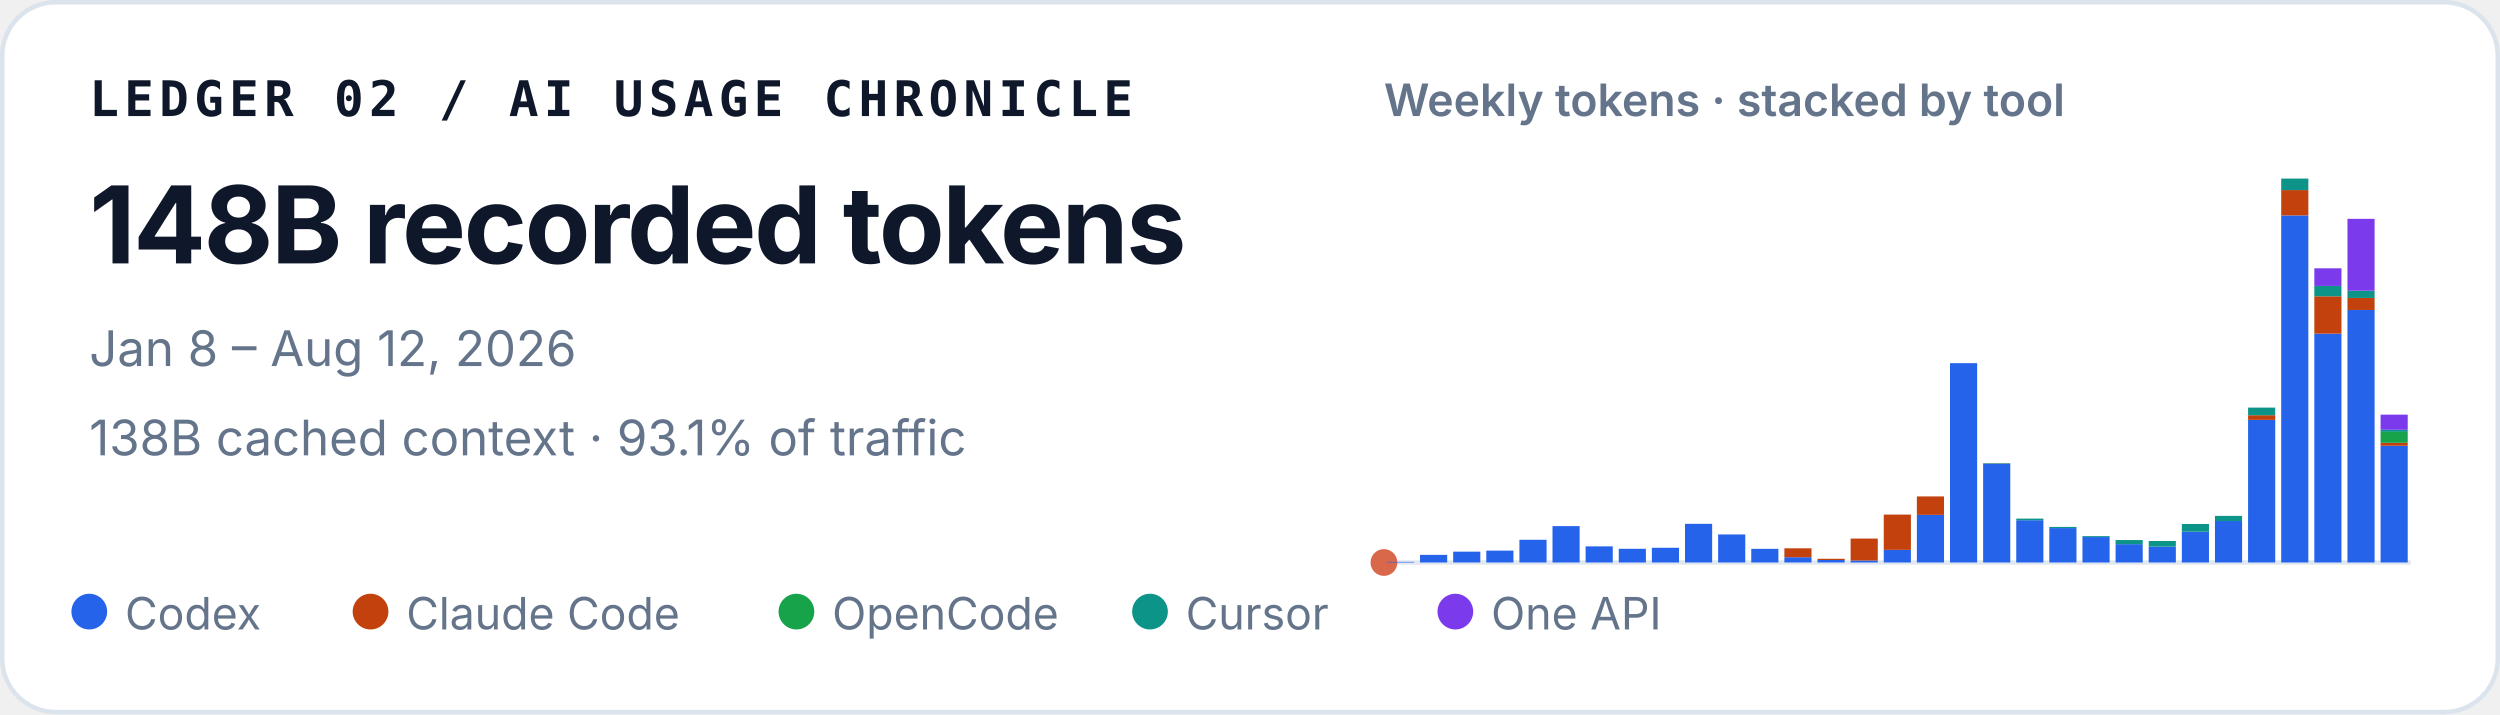
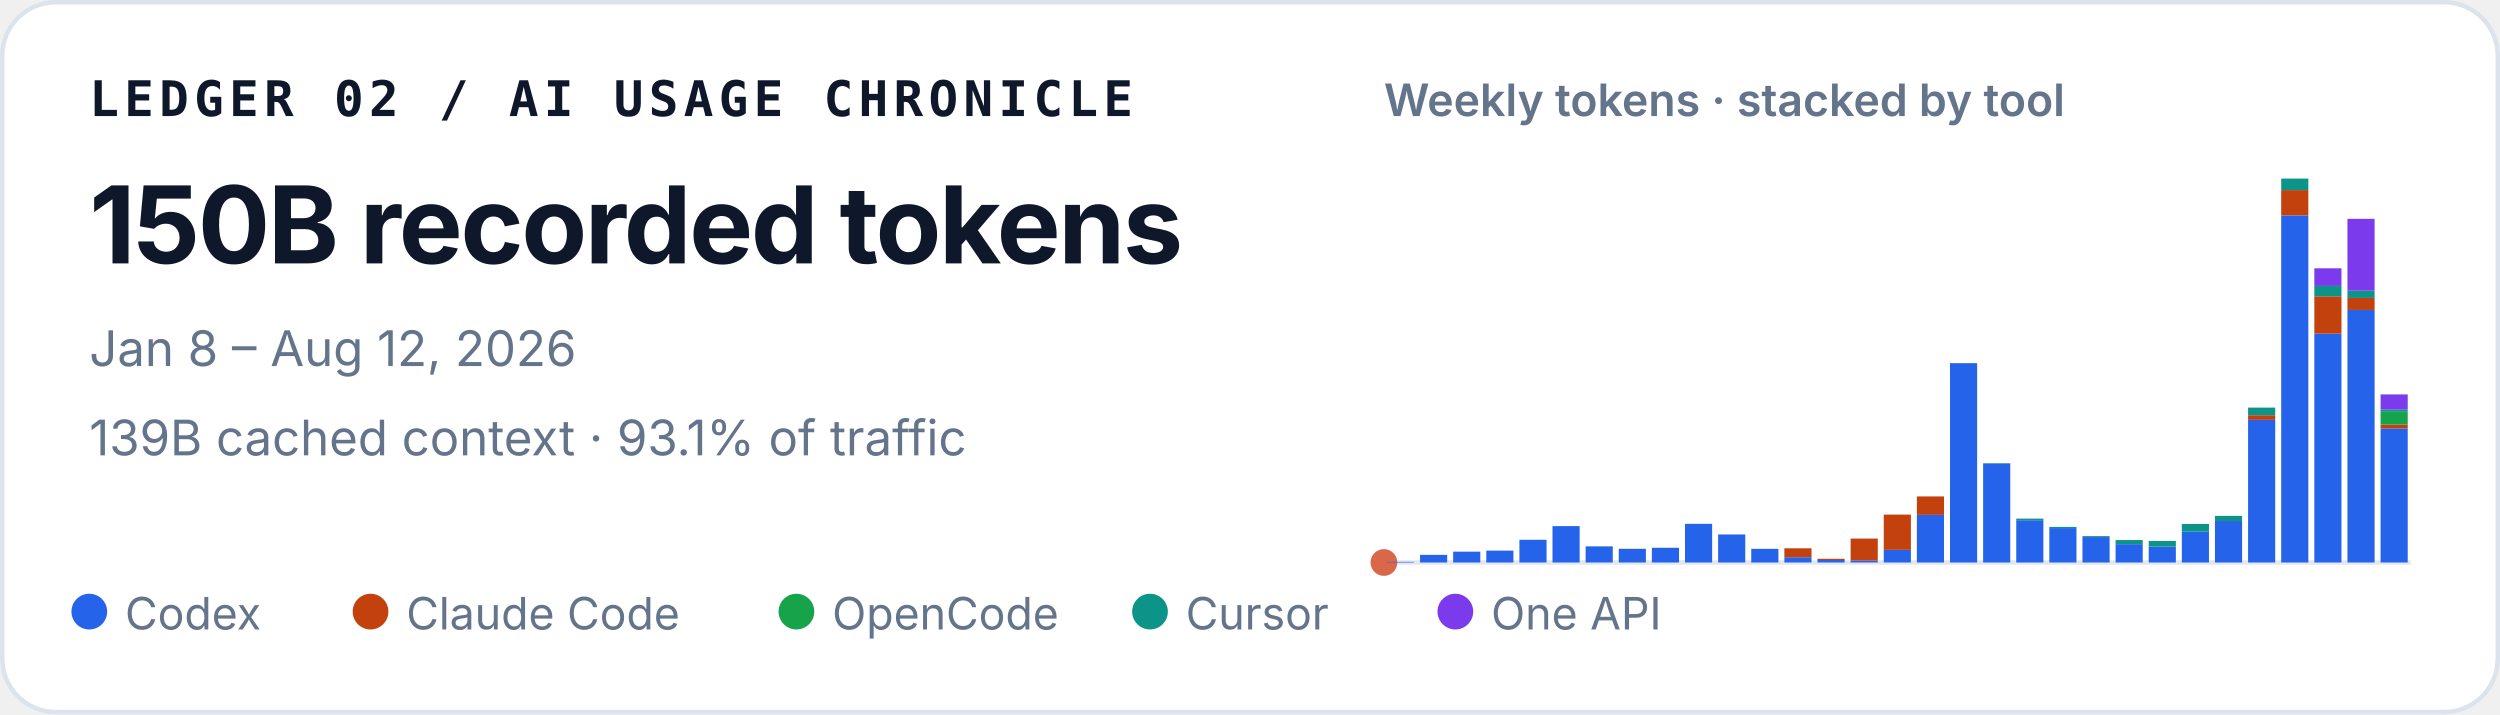
<svg xmlns="http://www.w3.org/2000/svg" width="560" height="160" viewBox="0 0 560 160" role="img" aria-labelledby="title desc">
  <style>
    text { font-family: ui-sans-serif, -apple-system, BlinkMacSystemFont, "Segoe UI", sans-serif; fill: #0f172a; }
    .identity { font-family: ui-monospace, SFMono-Regular, Menlo, Consolas, monospace; font-size: 11px; font-weight: 700; letter-spacing: .11em; }
    .total { font-size: 24px; font-weight: 720; letter-spacing: -.02em; }
    .meta { font-size: 11px; fill: #64748b; }
    .chart-title { font-size: 10px; font-weight: 600; fill: #64748b; }
    .legend { font-size: 10px; fill: #64748b; }
  </style>
  <rect x=".5" y=".5" width="559" height="159" rx="12" fill="#ffffff" stroke="#dbe3ec" />
  <text x="20" y="26" class="identity">LEDGER 02 / AI USAGE CHRONICLE</text>
-   <text x="20" y="59" class="total">148B recorded tokens</text>
+   <text x="20" y="59" class="total">150B recorded tokens</text>
  <text x="20" y="82" class="meta">Jan 8 – Aug 12, 2026</text>
-   <text x="20" y="102" class="meta">138B cached context · 93.1% of traffic</text>
+   <text x="20" y="102" class="meta">139B cached context · 93.1% of traffic</text>
  <text x="310" y="26" class="chart-title">Weekly tokens · stacked by tool</text>
  <line x1="310" y1="126" x2="540" y2="126" stroke="#e2e8f0" />
  <circle cx="310" cy="126" r="3" fill="#D9684B" aria-hidden="true" />
  <g aria-label="Weekly token volume, stacked by tool">
    <rect x="310.67" y="125.86" width="6.08" height="0.14" fill="#2563eb" />
    <rect x="318.09" y="124.29" width="6.08" height="1.71" fill="#2563eb" />
    <rect x="325.51" y="123.57" width="6.08" height="2.43" fill="#2563eb" />
    <rect x="332.93" y="123.34" width="6.08" height="2.66" fill="#2563eb" />
    <rect x="340.35" y="120.91" width="6.08" height="5.09" fill="#2563eb" />
    <rect x="347.76" y="117.85" width="6.08" height="8.15" fill="#2563eb" />
    <rect x="355.18" y="122.39" width="6.08" height="3.61" fill="#2563eb" />
    <rect x="362.60" y="122.93" width="6.08" height="3.07" fill="#2563eb" />
    <rect x="370.02" y="122.70" width="6.08" height="3.30" fill="#2563eb" />
    <rect x="377.44" y="117.34" width="6.08" height="8.66" fill="#2563eb" />
    <rect x="384.86" y="119.72" width="6.08" height="6.28" fill="#2563eb" />
    <rect x="392.28" y="122.94" width="6.08" height="3.06" fill="#2563eb" />
    <rect x="399.70" y="124.82" width="6.08" height="1.18" fill="#2563eb" />
    <rect x="399.70" y="122.82" width="6.08" height="2.00" fill="#c2410c" />
    <rect x="407.12" y="125.44" width="6.08" height="0.56" fill="#2563eb" />
    <rect x="407.12" y="125.17" width="6.08" height="0.27" fill="#c2410c" />
    <rect x="414.54" y="125.55" width="6.08" height="0.45" fill="#2563eb" />
    <rect x="414.54" y="120.64" width="6.08" height="4.91" fill="#c2410c" />
    <rect x="421.96" y="123.18" width="6.08" height="2.82" fill="#2563eb" />
    <rect x="421.96" y="115.27" width="6.08" height="7.90" fill="#c2410c" />
    <rect x="429.38" y="115.33" width="6.08" height="10.67" fill="#2563eb" />
    <rect x="429.38" y="111.20" width="6.08" height="4.13" fill="#c2410c" />
    <rect x="436.80" y="81.35" width="6.08" height="44.65" fill="#2563eb" />
    <rect x="444.22" y="103.88" width="6.08" height="22.12" fill="#2563eb" />
    <rect x="444.22" y="103.82" width="6.08" height="0.06" fill="#c2410c" />
    <rect x="444.22" y="103.72" width="6.08" height="0.11" fill="#0d9488" />
    <rect x="451.64" y="116.53" width="6.08" height="9.47" fill="#2563eb" />
    <rect x="451.64" y="116.17" width="6.08" height="0.36" fill="#0d9488" />
    <rect x="459.05" y="118.29" width="6.08" height="7.71" fill="#2563eb" />
    <rect x="459.05" y="118.03" width="6.08" height="0.25" fill="#0d9488" />
    <rect x="466.47" y="120.30" width="6.08" height="5.70" fill="#2563eb" />
    <rect x="466.47" y="120.09" width="6.08" height="0.21" fill="#0d9488" />
    <rect x="473.89" y="121.89" width="6.08" height="4.11" fill="#2563eb" />
    <rect x="473.89" y="120.97" width="6.08" height="0.93" fill="#0d9488" />
    <rect x="481.31" y="122.45" width="6.08" height="3.55" fill="#2563eb" />
    <rect x="481.31" y="122.45" width="6.08" height="0.00" fill="#c2410c" />
    <rect x="481.31" y="121.18" width="6.08" height="1.27" fill="#0d9488" />
    <rect x="488.73" y="119.10" width="6.08" height="6.90" fill="#2563eb" />
    <rect x="488.73" y="117.37" width="6.08" height="1.73" fill="#0d9488" />
    <rect x="496.15" y="116.71" width="6.08" height="9.29" fill="#2563eb" />
    <rect x="496.15" y="115.56" width="6.08" height="1.16" fill="#0d9488" />
    <rect x="503.57" y="94.04" width="6.08" height="31.96" fill="#2563eb" />
    <rect x="503.57" y="93.01" width="6.08" height="1.04" fill="#c2410c" />
    <rect x="503.57" y="91.31" width="6.08" height="1.70" fill="#0d9488" />
    <rect x="503.57" y="91.30" width="6.08" height="0.01" fill="#7c3aed" />
    <rect x="510.99" y="48.26" width="6.08" height="77.74" fill="#2563eb" />
    <rect x="510.99" y="42.58" width="6.08" height="5.67" fill="#c2410c" />
    <rect x="510.99" y="40.00" width="6.08" height="2.58" fill="#0d9488" />
    <rect x="518.41" y="74.74" width="6.08" height="51.26" fill="#2563eb" />
    <rect x="518.41" y="66.37" width="6.08" height="8.37" fill="#c2410c" />
    <rect x="518.41" y="64.05" width="6.08" height="2.32" fill="#0d9488" />
    <rect x="518.41" y="60.10" width="6.08" height="3.95" fill="#7c3aed" />
    <rect x="525.83" y="69.43" width="6.08" height="56.57" fill="#2563eb" />
    <rect x="525.83" y="66.74" width="6.08" height="2.69" fill="#c2410c" />
    <rect x="525.83" y="65.12" width="6.08" height="1.62" fill="#0d9488" />
    <rect x="525.83" y="49.02" width="6.08" height="16.10" fill="#7c3aed" />
-     <rect x="533.25" y="99.85" width="6.08" height="26.15" fill="#2563eb" />
-     <rect x="533.25" y="99.19" width="6.08" height="0.66" fill="#c2410c" />
-     <rect x="533.25" y="96.74" width="6.08" height="2.45" fill="#16a34a" />
-     <rect x="533.25" y="96.27" width="6.08" height="0.47" fill="#0d9488" />
-     <rect x="533.25" y="92.88" width="6.08" height="3.39" fill="#7c3aed" />
+     <rect x="533.25" y="95.96" width="6.08" height="30.04" fill="#2563eb" />
+     <rect x="533.25" y="95.09" width="6.08" height="0.87" fill="#c2410c" />
+     <rect x="533.25" y="92.26" width="6.08" height="2.83" fill="#16a34a" />
+     <rect x="533.25" y="91.73" width="6.08" height="0.52" fill="#0d9488" />
+     <rect x="533.25" y="88.35" width="6.08" height="3.39" fill="#7c3aed" />
  </g>
  <circle cx="20" cy="137" r="4" fill="#2563eb" />
  <text x="28" y="141" class="legend">Codex</text>
  <circle cx="83" cy="137" r="4" fill="#c2410c" />
  <text x="91" y="141" class="legend">Claude Code</text>
  <circle cx="178.4" cy="137" r="4" fill="#16a34a" />
  <text x="186.4" y="141" class="legend">OpenCode</text>
  <circle cx="257.6" cy="137" r="4" fill="#0d9488" />
  <text x="265.6" y="141" class="legend">Cursor</text>
  <circle cx="326" cy="137" r="4" fill="#7c3aed" />
  <text x="334" y="141" class="legend">One API</text>
</svg>
